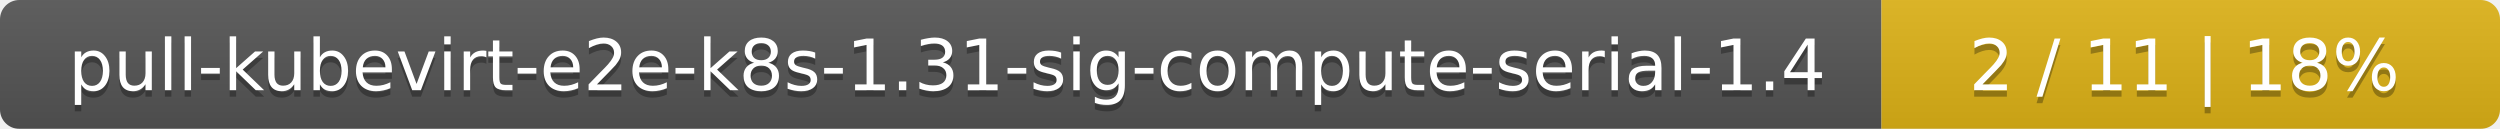
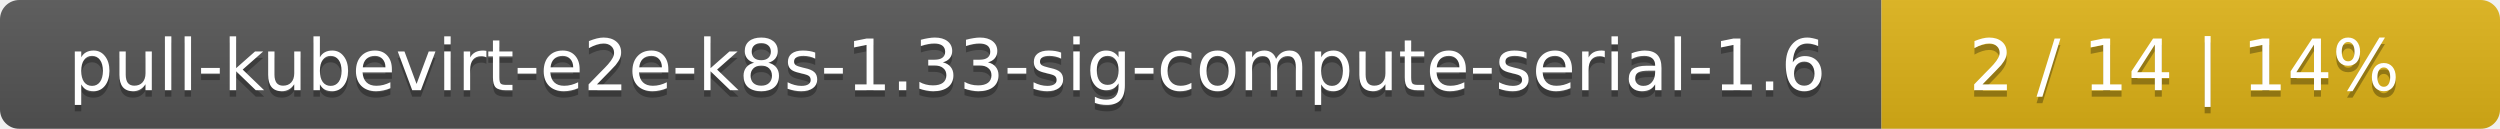
<svg xmlns="http://www.w3.org/2000/svg" width="388" height="20">
  <linearGradient id="smooth" x2="0" y2="100%">
    <stop offset="0" stop-color="#bbb" stop-opacity=".1" />
    <stop offset="1" stop-opacity=".1" />
  </linearGradient>
  <mask id="round">
    <rect width="388" height="20" rx="3" fill="#fff" />
  </mask>
  <g mask="url(#round)">
    <rect width="292" height="20" fill="#555" />
    <rect x="292" width="96" height="20" fill="#dfb317" />
    <rect width="388" height="20" fill="url(#smooth)" />
  </g>
  <g fill="#fff" text-anchor="middle" font-family="DejaVu Sans,Verdana,Geneva,sans-serif" font-size="11">
-     <text x="147" y="15" fill="#010101" fill-opacity=".3">pull-kubevirt-e2e-k8s-1.31-sig-compute-serial-1.4</text>
-     <text x="147" y="14">pull-kubevirt-e2e-k8s-1.31-sig-compute-serial-1.4</text>
-     <text x="339" y="15" fill="#010101" fill-opacity=".3">2 / 11    |    18%</text>
-     <text x="339" y="14">2 / 11    |    18%</text>
+     <text x="147" y="15" fill="#010101" fill-opacity=".3">pull-kubevirt-e2e-k8s-1.33-sig-compute-serial-1.6</text>
+     <text x="147" y="14">pull-kubevirt-e2e-k8s-1.33-sig-compute-serial-1.6</text>
+     <text x="339" y="15" fill="#010101" fill-opacity=".3">2 / 14    |    14%</text>
+     <text x="339" y="14">2 / 14    |    14%</text>
  </g>
</svg>
